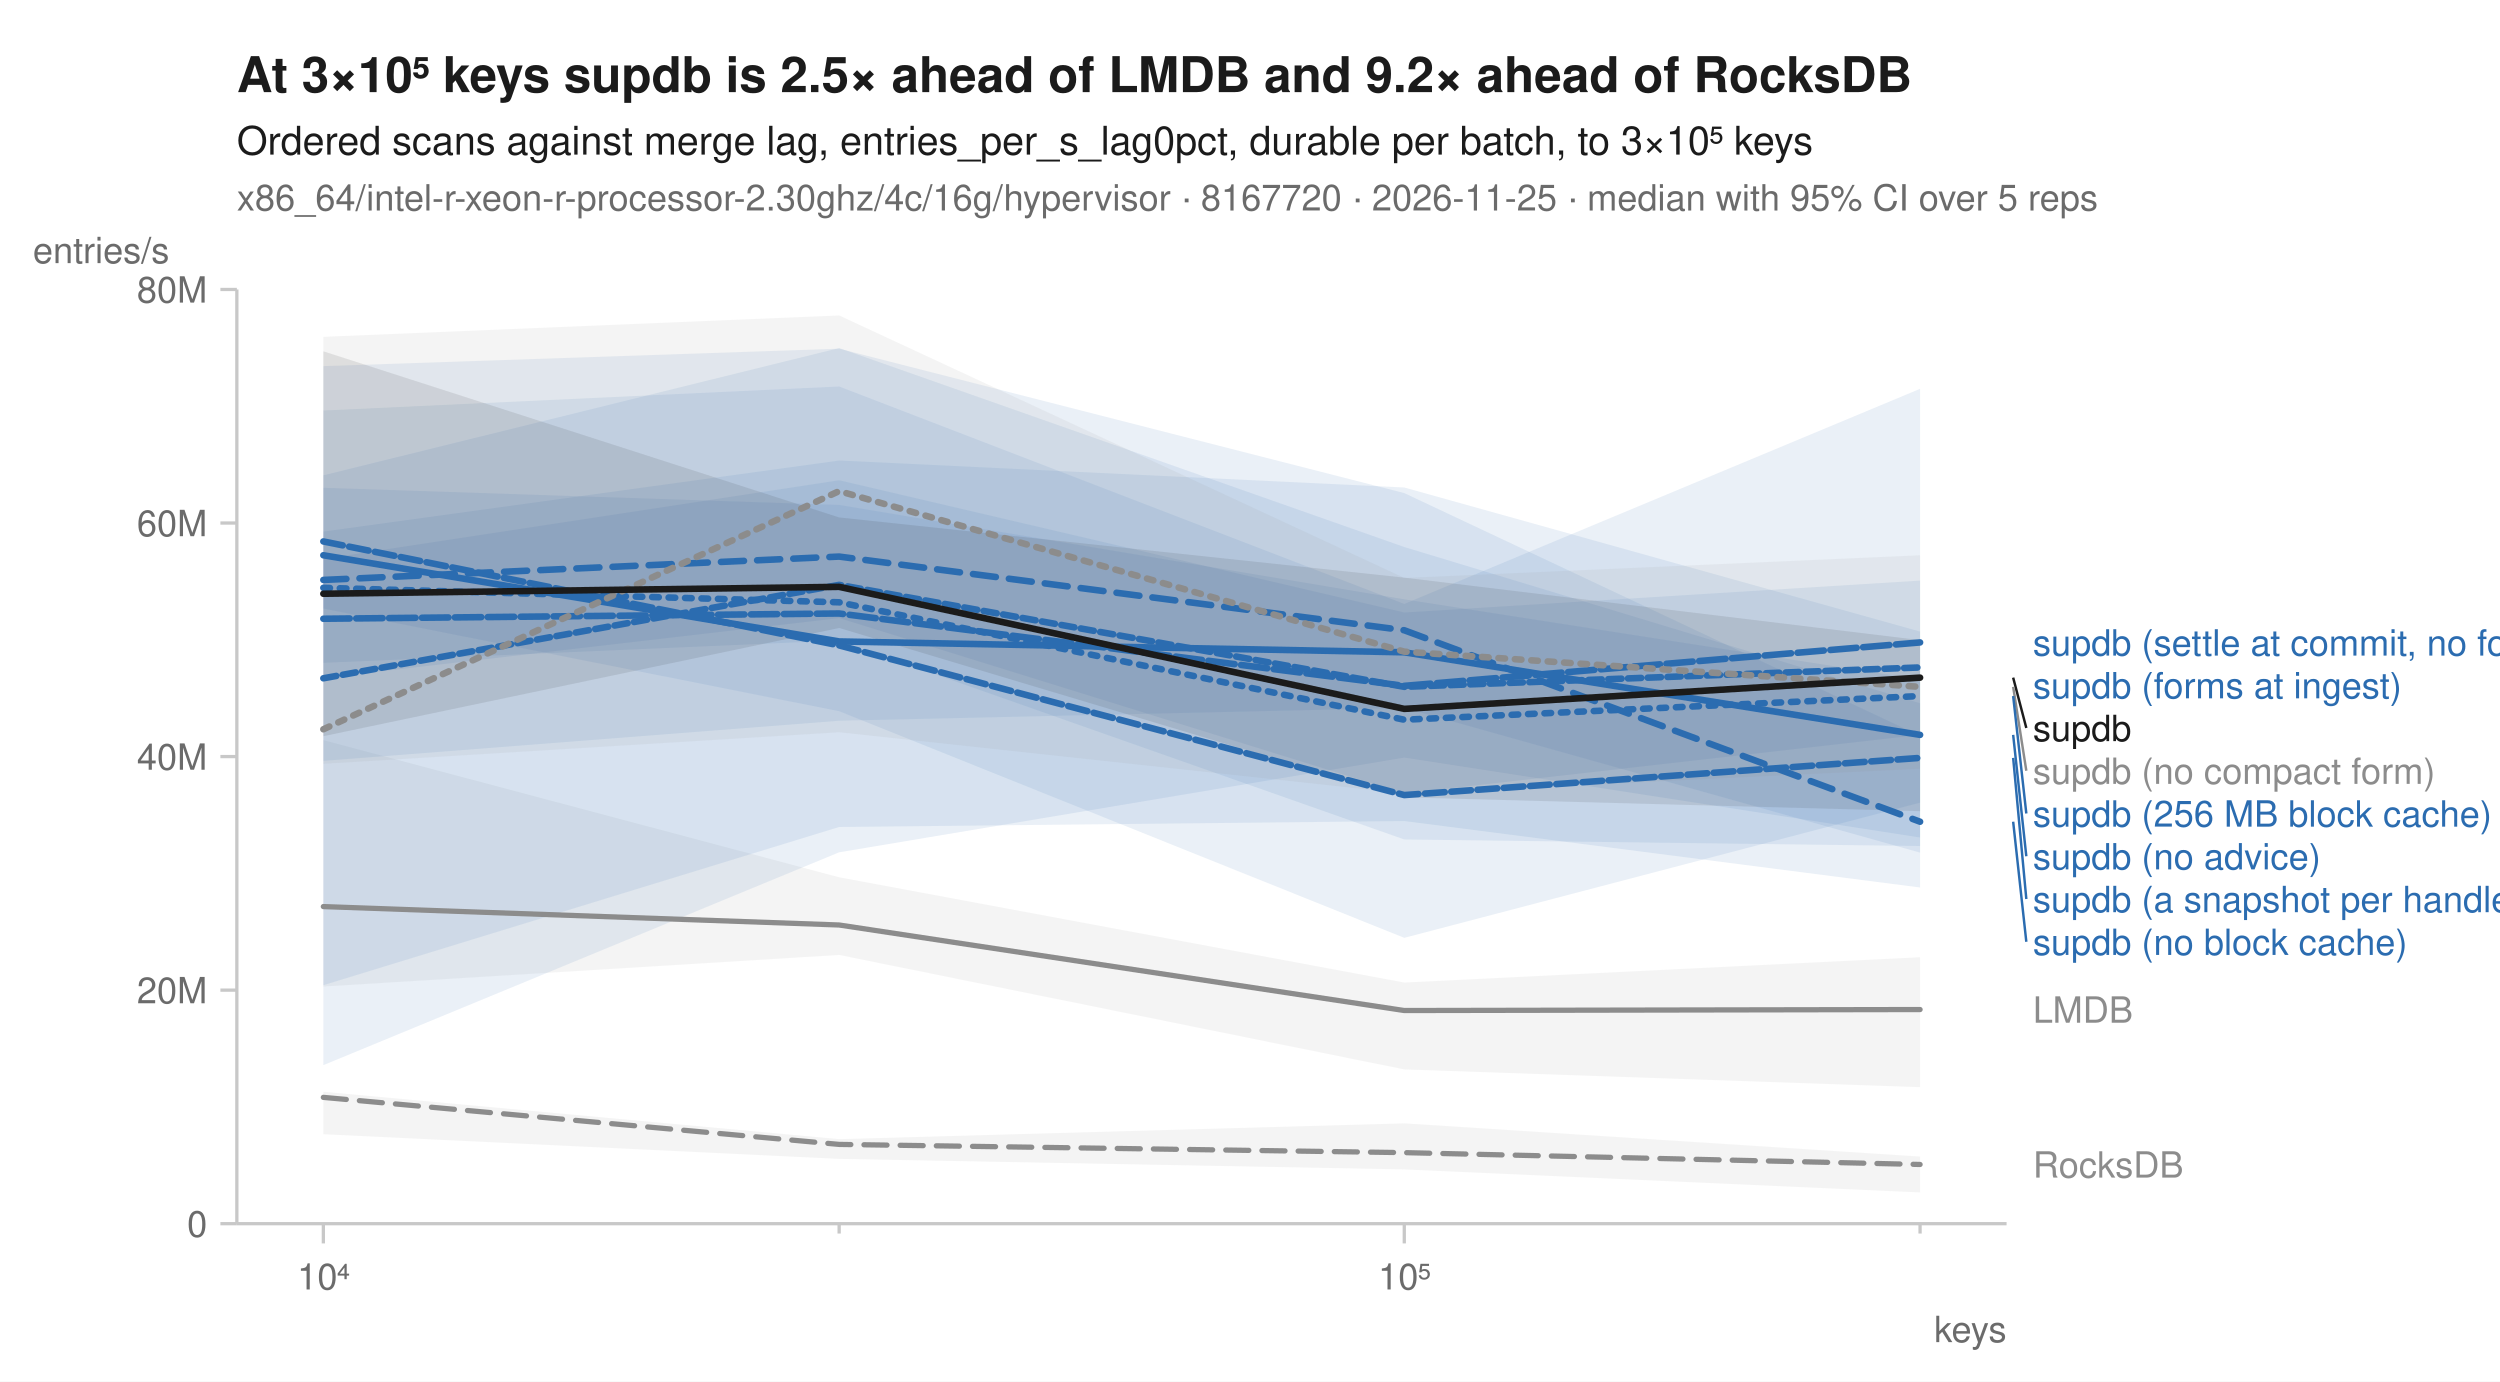
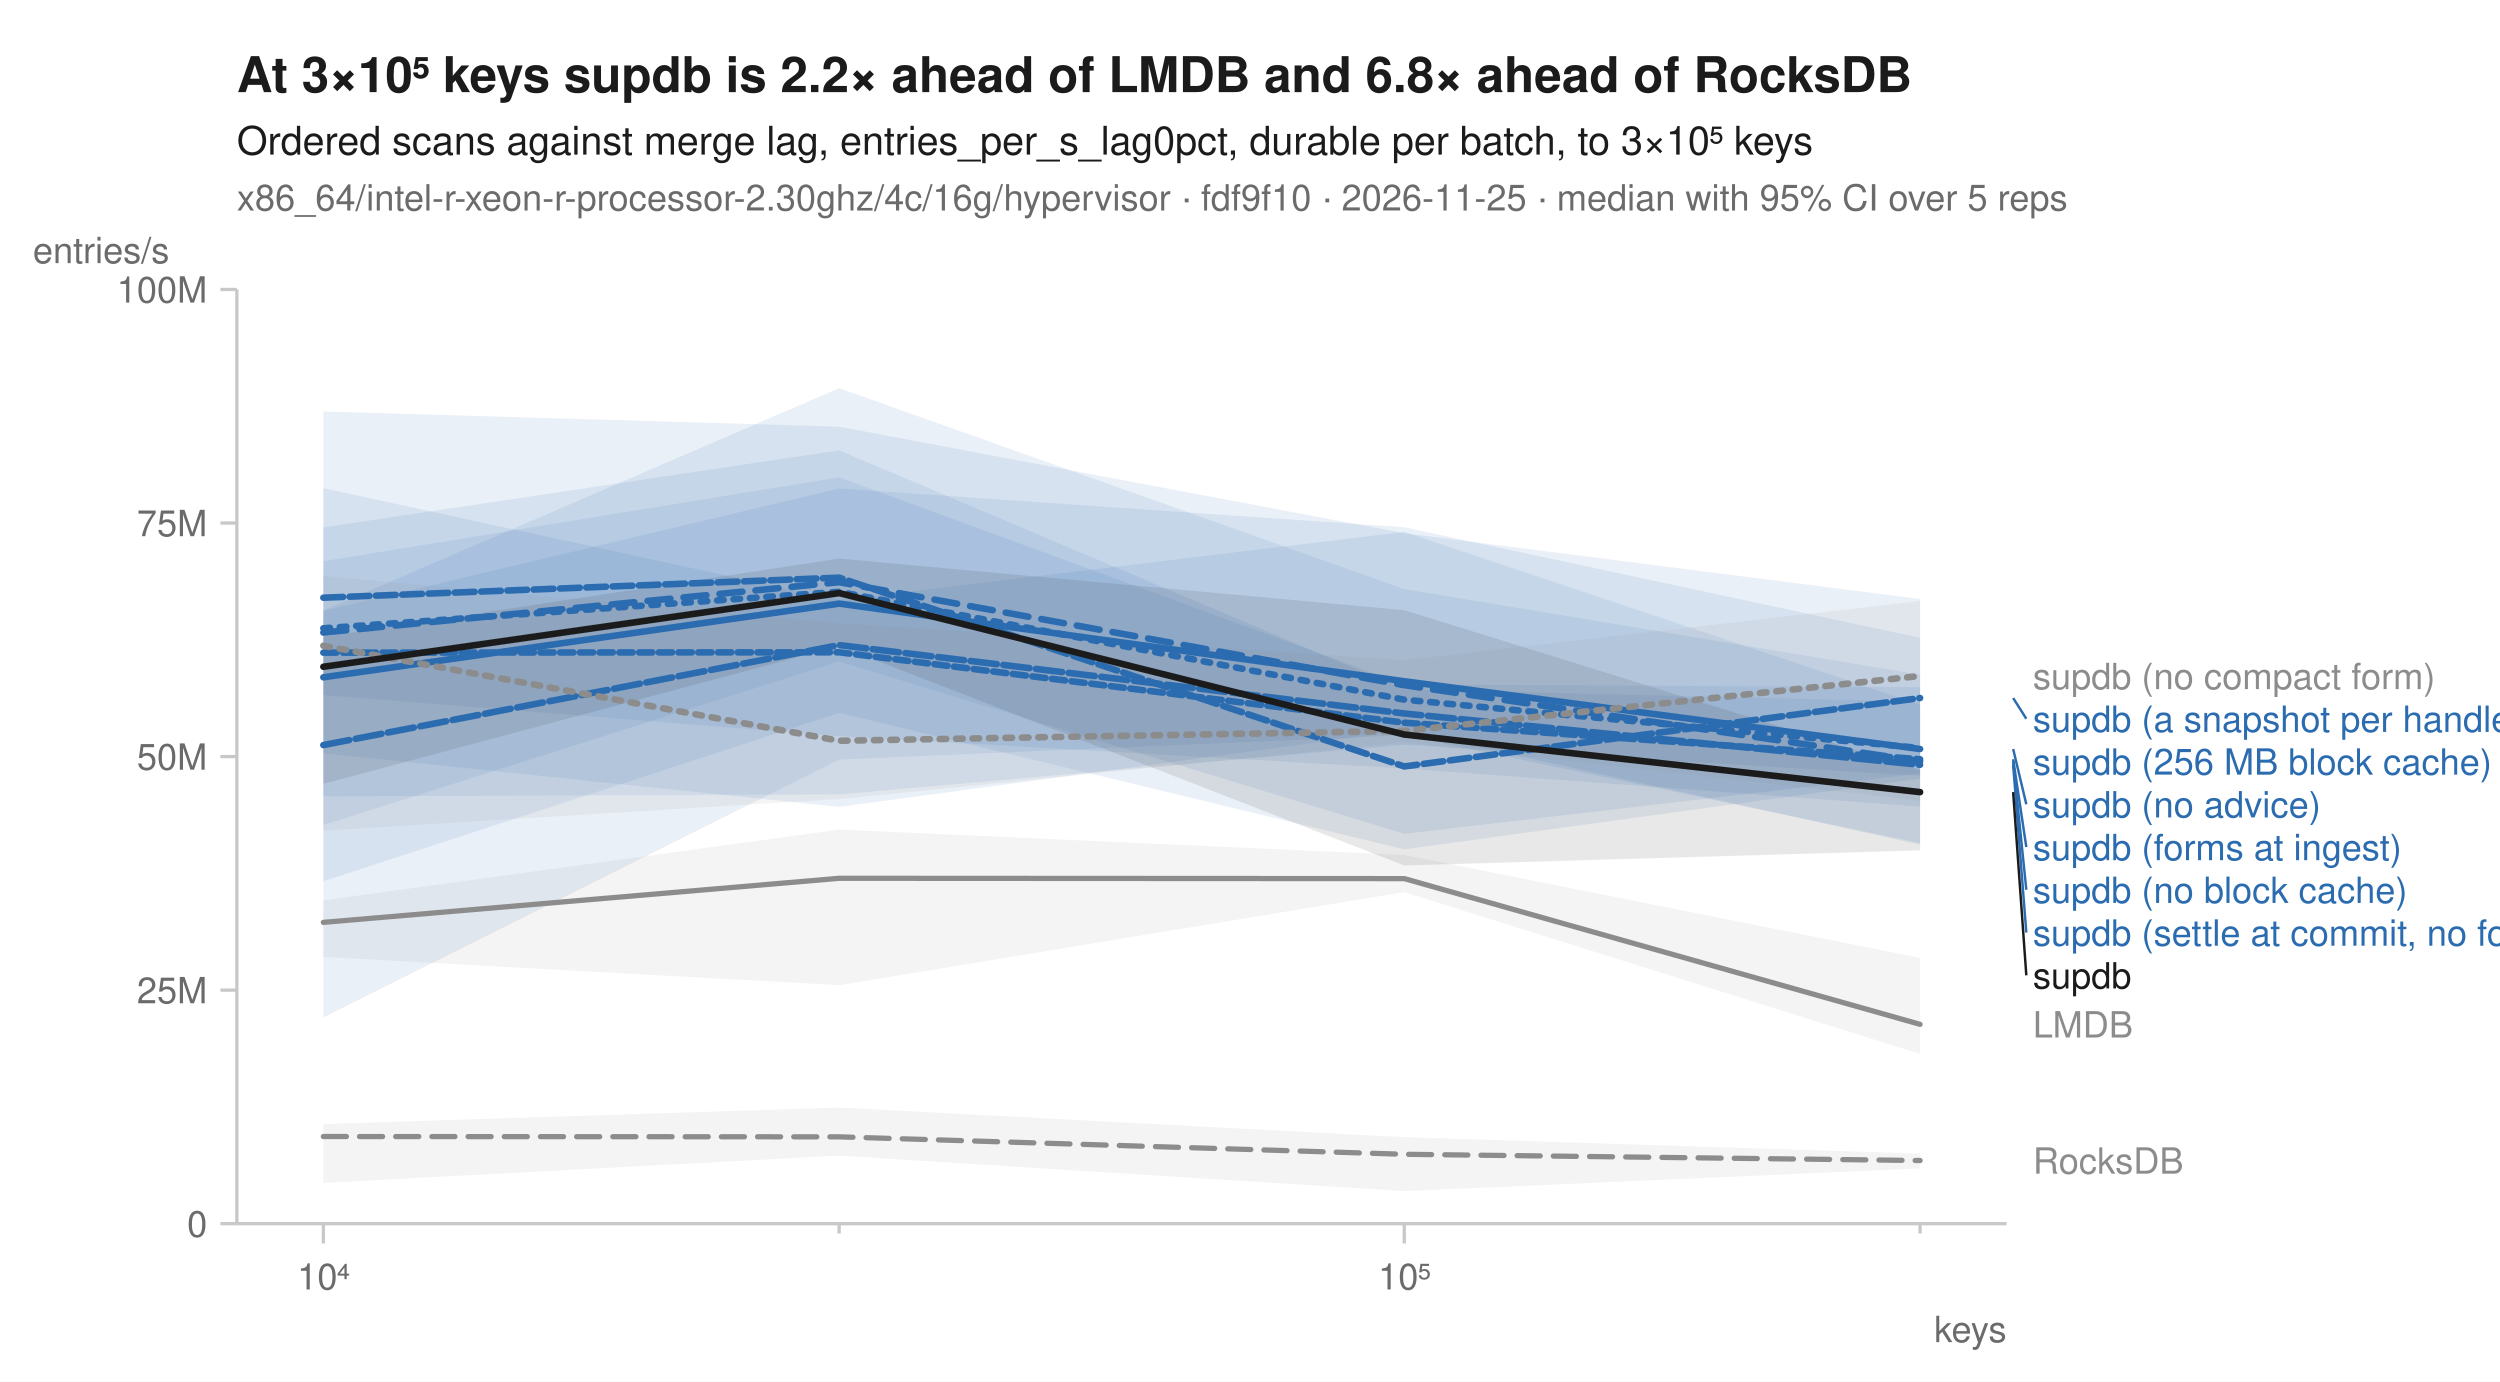
<svg xmlns="http://www.w3.org/2000/svg" width="760" height="420" viewBox="0 0 760 420" font-family="-apple-system, BlinkMacSystemFont, 'Segoe UI', Helvetica, Arial, sans-serif" fill="#1b1b1b">
  <rect width="760" height="420" fill="white" />
-   <text x="72" y="28" font-size="15" font-weight="600">At 3×10⁵ keys supdb is 2.5× ahead of LMDB and 9.2× ahead of RocksDB</text>
+   <text x="72" y="28" font-size="15" font-weight="600">At 3×10⁵ keys supdb is 2.2× ahead of LMDB and 6.8× ahead of RocksDB</text>
  <text x="72" y="47" font-size="12">Ordered scans against merge lag, entries_per_s_lag0pct, durable per batch, to 3×10⁵ keys</text>
-   <text x="72" y="64" font-size="11" fill="#6b6b6b">x86_64/intel-r-xeon-r-processor-2.30ghz/4c/16g/hypervisor · 8167720 · 2026-11-25 · median with 95% CI over 5 reps</text>
+   <text x="72" y="64" font-size="11" fill="#6b6b6b">x86_64/intel-r-xeon-r-processor-2.30ghz/4c/16g/hypervisor · fdf9f10 · 2026-11-25 · median with 95% CI over 5 reps</text>
  <line x1="72" y1="372" x2="610" y2="372" stroke="#c8c8c8" stroke-width="1" />
  <line x1="72" y1="88" x2="72" y2="372" stroke="#c8c8c8" stroke-width="1" />
  <line x1="98.3" y1="372" x2="98.3" y2="378" stroke="#c8c8c8" stroke-width="1" />
  <text x="98.3" y="392" font-size="11" text-anchor="middle" fill="#6b6b6b">10⁴</text>
  <line x1="255.1" y1="372" x2="255.1" y2="375" stroke="#c8c8c8" stroke-width="1" />
  <line x1="426.9" y1="372" x2="426.9" y2="378" stroke="#c8c8c8" stroke-width="1" />
  <text x="426.9" y="392" font-size="11" text-anchor="middle" fill="#6b6b6b">10⁵</text>
  <line x1="583.7" y1="372" x2="583.7" y2="375" stroke="#c8c8c8" stroke-width="1" />
  <text x="610" y="408" font-size="11" text-anchor="end" fill="#6b6b6b">keys</text>
  <line x1="67" y1="372.0" x2="72" y2="372.0" stroke="#c8c8c8" stroke-width="1" />
  <text x="63" y="376.0" font-size="11" text-anchor="end" fill="#6b6b6b">0</text>
  <line x1="67" y1="301.0" x2="72" y2="301.0" stroke="#c8c8c8" stroke-width="1" />
-   <text x="63" y="305.0" font-size="11" text-anchor="end" fill="#6b6b6b">20M</text>
+   <text x="63" y="305.0" font-size="11" text-anchor="end" fill="#6b6b6b">25M</text>
  <line x1="67" y1="230.0" x2="72" y2="230.0" stroke="#c8c8c8" stroke-width="1" />
-   <text x="63" y="234.0" font-size="11" text-anchor="end" fill="#6b6b6b">40M</text>
+   <text x="63" y="234.0" font-size="11" text-anchor="end" fill="#6b6b6b">50M</text>
  <line x1="67" y1="159.0" x2="72" y2="159.0" stroke="#c8c8c8" stroke-width="1" />
-   <text x="63" y="163.0" font-size="11" text-anchor="end" fill="#6b6b6b">60M</text>
+   <text x="63" y="163.0" font-size="11" text-anchor="end" fill="#6b6b6b">75M</text>
  <line x1="67" y1="88.0" x2="72" y2="88.0" stroke="#c8c8c8" stroke-width="1" />
-   <text x="63" y="92.0" font-size="11" text-anchor="end" fill="#6b6b6b">80M</text>
+   <text x="63" y="92.0" font-size="11" text-anchor="end" fill="#6b6b6b">100M</text>
  <text x="10" y="80" font-size="11" text-anchor="start" fill="#6b6b6b">entries/s</text>
-   <path d="M98.3,331.9 L255.1,346.3 L426.9,341.5 L583.7,351.6 L583.7,362.5 L426.9,355.5 L255.1,352.3 L98.3,344.8 Z" fill="#8c8c8c" fill-opacity="0.10" />
-   <path d="M98.3,225.0 L255.1,266.7 L426.9,298.7 L583.7,291.0 L583.7,330.5 L426.9,325.1 L255.1,290.3 L98.3,299.9 Z" fill="#8c8c8c" fill-opacity="0.10" />
-   <path d="M98.3,161.6 L255.1,140.0 L426.9,148.2 L583.7,192.0 L583.7,257.2 L426.9,255.2 L255.1,194.7 L98.3,201.5 Z" fill="#2b6cb0" fill-opacity="0.10" />
-   <path d="M98.3,111.3 L255.1,106.0 L426.9,149.9 L583.7,223.7 L583.7,269.8 L426.9,249.6 L255.1,251.4 L98.3,299.5 Z" fill="#2b6cb0" fill-opacity="0.10" />
-   <path d="M98.3,144.5 L255.1,105.8 L426.9,166.3 L583.7,213.8 L583.7,259.2 L426.9,215.2 L255.1,219.1 L98.3,231.3 Z" fill="#2b6cb0" fill-opacity="0.10" />
-   <path d="M98.3,148.3 L255.1,153.5 L426.9,182.2 L583.7,206.6 L583.7,244.0 L426.9,285.1 L255.1,216.2 L98.3,185.0 Z" fill="#2b6cb0" fill-opacity="0.10" />
-   <path d="M98.3,169.9 L255.1,146.0 L426.9,186.2 L583.7,176.5 L583.7,223.4 L426.9,241.2 L255.1,187.9 L98.3,206.1 Z" fill="#2b6cb0" fill-opacity="0.10" />
-   <path d="M98.3,124.8 L255.1,117.5 L426.9,183.6 L583.7,118.2 L583.7,254.6 L426.9,230.3 L255.1,259.1 L98.3,323.8 Z" fill="#2b6cb0" fill-opacity="0.10" />
-   <path d="M98.3,102.4 L255.1,95.9 L426.9,175.7 L583.7,168.8 L583.7,233.7 L426.9,241.2 L255.1,222.6 L98.3,232.2 Z" fill="#8c8c8c" fill-opacity="0.10" />
-   <path d="M98.3,106.8 L255.1,157.3 L426.9,175.6 L583.7,194.6 L583.7,246.6 L426.9,242.4 L255.1,190.9 L98.3,223.8 Z" fill="#1b1b1b" fill-opacity="0.10" />
-   <path d="M98.3,333.6 L255.1,347.9 L426.9,350.4 L583.7,354.0 " fill="none" stroke="#8c8c8c" stroke-width="1.6" stroke-linejoin="round" stroke-linecap="round" stroke-dasharray="7,4" />
-   <path d="M98.3,275.6 L255.1,281.2 L426.9,307.2 L583.7,306.9 " fill="none" stroke="#8c8c8c" stroke-width="1.6" stroke-linejoin="round" stroke-linecap="round" />
-   <path d="M98.3,178.7 L255.1,183.1 L426.9,218.8 L583.7,211.6 " fill="none" stroke="#2b6cb0" stroke-width="2" stroke-linejoin="round" stroke-linecap="round" stroke-dasharray="2,3" />
-   <path d="M98.3,176.3 L255.1,169.2 L426.9,191.6 L583.7,249.8 " fill="none" stroke="#2b6cb0" stroke-width="2" stroke-linejoin="round" stroke-linecap="round" stroke-dasharray="7,4" />
-   <path d="M98.3,168.8 L255.1,195.0 L426.9,198.3 L583.7,223.4 " fill="none" stroke="#2b6cb0" stroke-width="2" stroke-linejoin="round" stroke-linecap="round" />
-   <path d="M98.3,164.6 L255.1,196.2 L426.9,241.7 L583.7,230.4 " fill="none" stroke="#2b6cb0" stroke-width="2" stroke-linejoin="round" stroke-linecap="round" stroke-dasharray="6,2" />
-   <path d="M98.3,188.1 L255.1,186.5 L426.9,208.5 L583.7,195.3 " fill="none" stroke="#2b6cb0" stroke-width="2" stroke-linejoin="round" stroke-linecap="round" stroke-dasharray="8,2" />
-   <path d="M98.3,206.2 L255.1,177.8 L426.9,208.8 L583.7,202.9 " fill="none" stroke="#2b6cb0" stroke-width="2" stroke-linejoin="round" stroke-linecap="round" stroke-dasharray="4,2" />
-   <path d="M98.3,221.7 L255.1,149.3 L426.9,198.1 L583.7,208.8 " fill="none" stroke="#8c8c8c" stroke-width="2" stroke-linejoin="round" stroke-linecap="round" stroke-dasharray="2,3" />
-   <path d="M98.3,180.5 L255.1,178.4 L426.9,215.5 L583.7,206.0 " fill="none" stroke="#1b1b1b" stroke-width="2" stroke-linejoin="round" stroke-linecap="round" />
-   <text x="618.0" y="199.3" font-size="11" fill="#2b6cb0">supdb (settle at commit, no forms)</text>
-   <text x="618.0" y="212.3" font-size="11" fill="#2b6cb0">supdb (forms at ingest)</text>
-   <line x1="612.0" y1="206.0" x2="616.0" y2="221.3" stroke="#1b1b1b" stroke-width="0.75" />
-   <text x="618.0" y="225.3" font-size="11" fill="#1b1b1b">supdb</text>
-   <line x1="612.0" y1="208.8" x2="616.0" y2="234.3" stroke="#8c8c8c" stroke-width="0.75" />
-   <text x="618.0" y="238.3" font-size="11" fill="#8c8c8c">supdb (no compact form)</text>
-   <line x1="612.0" y1="211.6" x2="616.0" y2="247.3" stroke="#2b6cb0" stroke-width="0.75" />
-   <text x="618.0" y="251.3" font-size="11" fill="#2b6cb0">supdb (256 MB block cache)</text>
-   <line x1="612.0" y1="223.4" x2="616.0" y2="260.3" stroke="#2b6cb0" stroke-width="0.75" />
-   <text x="618.0" y="264.3" font-size="11" fill="#2b6cb0">supdb (no advice)</text>
-   <line x1="612.0" y1="230.4" x2="616.0" y2="273.3" stroke="#2b6cb0" stroke-width="0.75" />
-   <text x="618.0" y="277.3" font-size="11" fill="#2b6cb0">supdb (a snapshot per handle)</text>
-   <line x1="612.0" y1="249.8" x2="616.0" y2="286.3" stroke="#2b6cb0" stroke-width="0.75" />
-   <text x="618.0" y="290.3" font-size="11" fill="#2b6cb0">supdb (no block cache)</text>
-   <text x="618.0" y="310.9" font-size="11" fill="#8c8c8c">LMDB</text>
-   <text x="618.0" y="358.0" font-size="11" fill="#8c8c8c">RocksDB</text>
+   <path d="M98.3,341.7 L255.1,336.7 L426.9,345.7 L583.7,350.7 L583.7,355.2 L426.9,362.1 L255.1,351.3 L98.3,359.6 Z" fill="#8c8c8c" fill-opacity="0.10" />
+   <path d="M98.3,273.7 L255.1,252.2 L426.9,259.9 L583.7,291.2 L583.7,320.4 L426.9,271.2 L255.1,299.5 L98.3,290.9 Z" fill="#8c8c8c" fill-opacity="0.10" />
+   <path d="M98.3,185.6 L255.1,118.0 L426.9,179.1 L583.7,205.1 L583.7,235.8 L426.9,226.4 L255.1,241.5 L98.3,242.1 Z" fill="#2b6cb0" fill-opacity="0.10" />
+   <path d="M98.3,125.1 L255.1,129.7 L426.9,162.1 L583.7,182.1 L583.7,256.8 L426.9,222.1 L255.1,245.3 L98.3,229.0 Z" fill="#2b6cb0" fill-opacity="0.10" />
+   <path d="M98.3,185.7 L255.1,148.5 L426.9,160.3 L583.7,193.9 L583.7,245.2 L426.9,233.6 L255.1,223.8 L98.3,211.3 Z" fill="#2b6cb0" fill-opacity="0.10" />
+   <path d="M98.3,170.6 L255.1,145.1 L426.9,208.1 L583.7,208.9 L583.7,235.2 L426.9,253.5 L255.1,201.1 L98.3,250.8 Z" fill="#2b6cb0" fill-opacity="0.10" />
+   <path d="M98.3,160.3 L255.1,136.9 L426.9,209.6 L583.7,213.3 L583.7,256.3 L426.9,223.5 L255.1,230.9 L98.3,309.3 Z" fill="#2b6cb0" fill-opacity="0.10" />
+   <path d="M98.3,148.4 L255.1,182.4 L426.9,161.7 L583.7,214.2 L583.7,236.7 L426.9,258.2 L255.1,216.7 L98.3,267.9 Z" fill="#2b6cb0" fill-opacity="0.10" />
+   <path d="M98.3,175.1 L255.1,189.5 L426.9,200.7 L583.7,182.7 L583.7,243.4 L426.9,225.7 L255.1,242.9 L98.3,252.5 Z" fill="#8c8c8c" fill-opacity="0.10" />
+   <path d="M98.3,193.6 L255.1,169.8 L426.9,185.5 L583.7,234.1 L583.7,258.5 L426.9,263.1 L255.1,196.4 L98.3,238.3 Z" fill="#1b1b1b" fill-opacity="0.10" />
+   <path d="M98.3,345.5 L255.1,345.6 L426.9,350.9 L583.7,352.8 " fill="none" stroke="#8c8c8c" stroke-width="1.6" stroke-linejoin="round" stroke-linecap="round" stroke-dasharray="7,4" />
+   <path d="M98.3,280.4 L255.1,267.0 L426.9,267.1 L583.7,311.4 " fill="none" stroke="#8c8c8c" stroke-width="1.6" stroke-linejoin="round" stroke-linecap="round" />
+   <path d="M98.3,191.0 L255.1,179.9 L426.9,212.7 L583.7,227.4 " fill="none" stroke="#2b6cb0" stroke-width="2" stroke-linejoin="round" stroke-linecap="round" stroke-dasharray="2,3" />
+   <path d="M98.3,192.3 L255.1,177.0 L426.9,208.3 L583.7,231.4 " fill="none" stroke="#2b6cb0" stroke-width="2" stroke-linejoin="round" stroke-linecap="round" stroke-dasharray="7,4" />
+   <path d="M98.3,205.9 L255.1,183.5 L426.9,207.1 L583.7,227.7 " fill="none" stroke="#2b6cb0" stroke-width="2" stroke-linejoin="round" stroke-linecap="round" />
+   <path d="M98.3,181.7 L255.1,175.6 L426.9,233.0 L583.7,212.2 " fill="none" stroke="#2b6cb0" stroke-width="2" stroke-linejoin="round" stroke-linecap="round" stroke-dasharray="6,2" />
+   <path d="M98.3,226.5 L255.1,196.1 L426.9,216.9 L583.7,232.5 " fill="none" stroke="#2b6cb0" stroke-width="2" stroke-linejoin="round" stroke-linecap="round" stroke-dasharray="8,2" />
+   <path d="M98.3,198.4 L255.1,198.3 L426.9,219.7 L583.7,230.8 " fill="none" stroke="#2b6cb0" stroke-width="2" stroke-linejoin="round" stroke-linecap="round" stroke-dasharray="4,2" />
+   <path d="M98.3,196.3 L255.1,225.2 L426.9,222.2 L583.7,205.5 " fill="none" stroke="#8c8c8c" stroke-width="2" stroke-linejoin="round" stroke-linecap="round" stroke-dasharray="2,3" />
+   <path d="M98.3,202.7 L255.1,180.3 L426.9,223.3 L583.7,240.8 " fill="none" stroke="#1b1b1b" stroke-width="2" stroke-linejoin="round" stroke-linecap="round" />
+   <text x="618.0" y="209.5" font-size="11" fill="#8c8c8c">supdb (no compact form)</text>
+   <line x1="612.0" y1="212.2" x2="616.0" y2="218.5" stroke="#2b6cb0" stroke-width="0.75" />
+   <text x="618.0" y="222.5" font-size="11" fill="#2b6cb0">supdb (a snapshot per handle)</text>
+   <text x="618.0" y="235.5" font-size="11" fill="#2b6cb0">supdb (256 MB block cache)</text>
+   <line x1="612.0" y1="227.7" x2="616.0" y2="244.5" stroke="#2b6cb0" stroke-width="0.75" />
+   <text x="618.0" y="248.5" font-size="11" fill="#2b6cb0">supdb (no advice)</text>
+   <line x1="612.0" y1="230.8" x2="616.0" y2="257.5" stroke="#2b6cb0" stroke-width="0.75" />
+   <text x="618.0" y="261.5" font-size="11" fill="#2b6cb0">supdb (forms at ingest)</text>
+   <line x1="612.0" y1="231.4" x2="616.0" y2="270.5" stroke="#2b6cb0" stroke-width="0.75" />
+   <text x="618.0" y="274.5" font-size="11" fill="#2b6cb0">supdb (no block cache)</text>
+   <line x1="612.0" y1="232.5" x2="616.0" y2="283.5" stroke="#2b6cb0" stroke-width="0.75" />
+   <text x="618.0" y="287.5" font-size="11" fill="#2b6cb0">supdb (settle at commit, no forms)</text>
+   <line x1="612.0" y1="240.8" x2="616.0" y2="296.5" stroke="#1b1b1b" stroke-width="0.75" />
+   <text x="618.0" y="300.5" font-size="11" fill="#1b1b1b">supdb</text>
+   <text x="618.0" y="315.4" font-size="11" fill="#8c8c8c">LMDB</text>
+   <text x="618.0" y="356.8" font-size="11" fill="#8c8c8c">RocksDB</text>
</svg>
